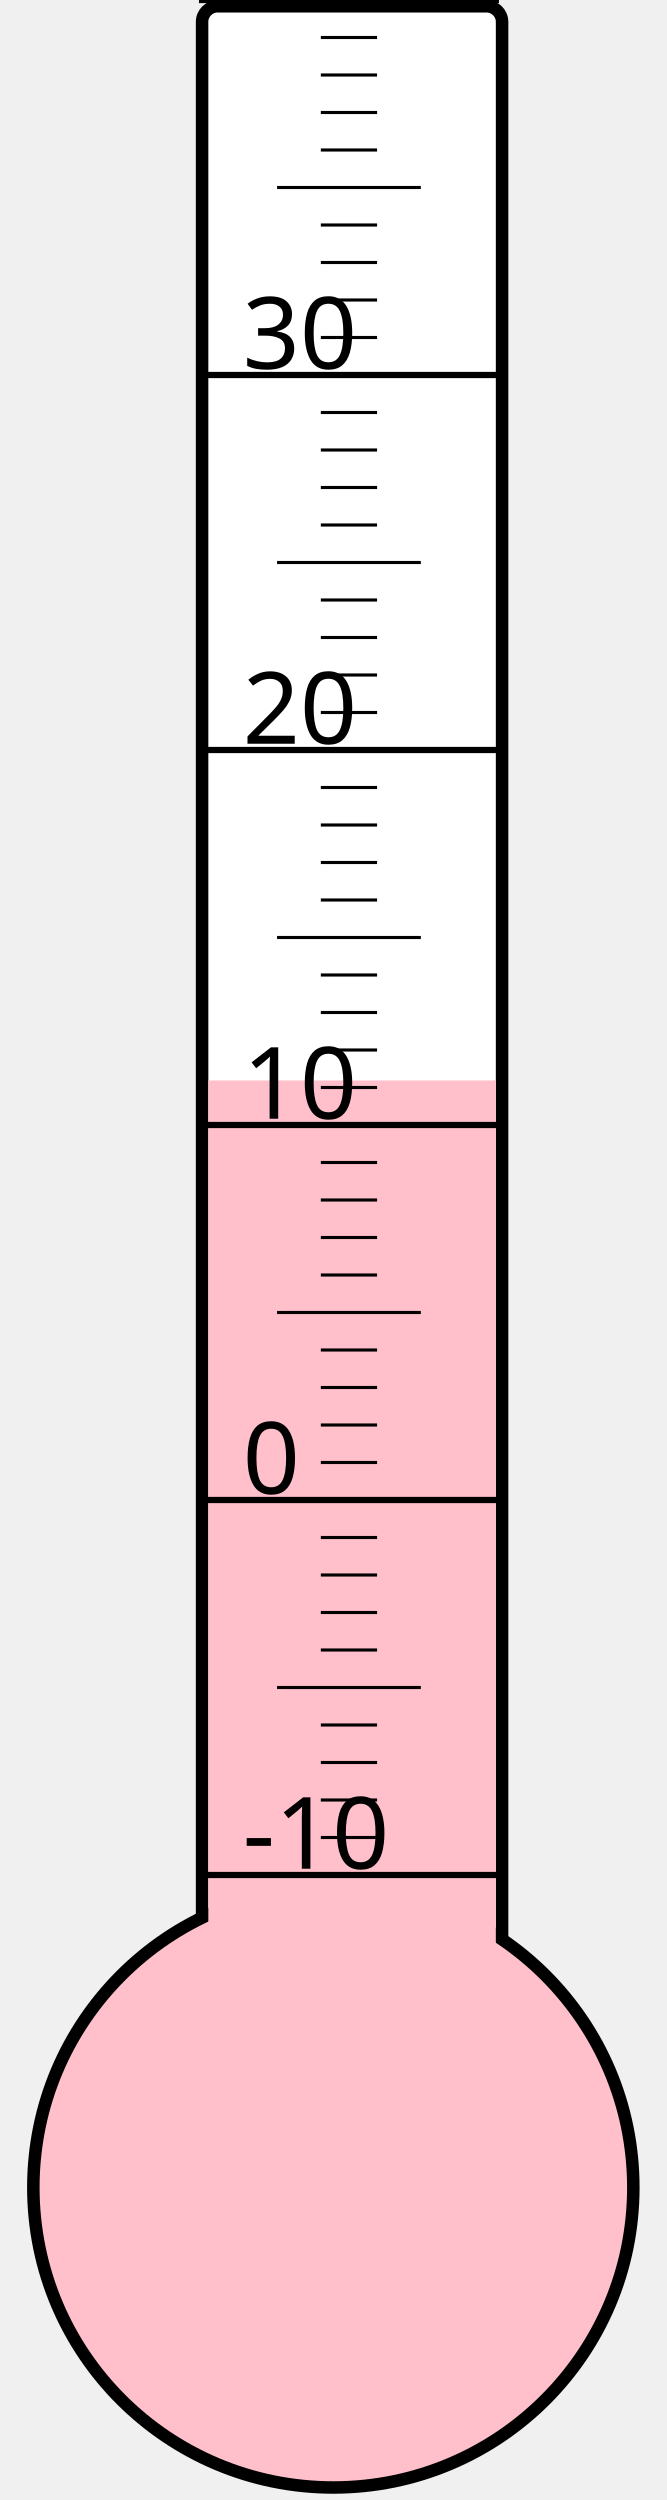
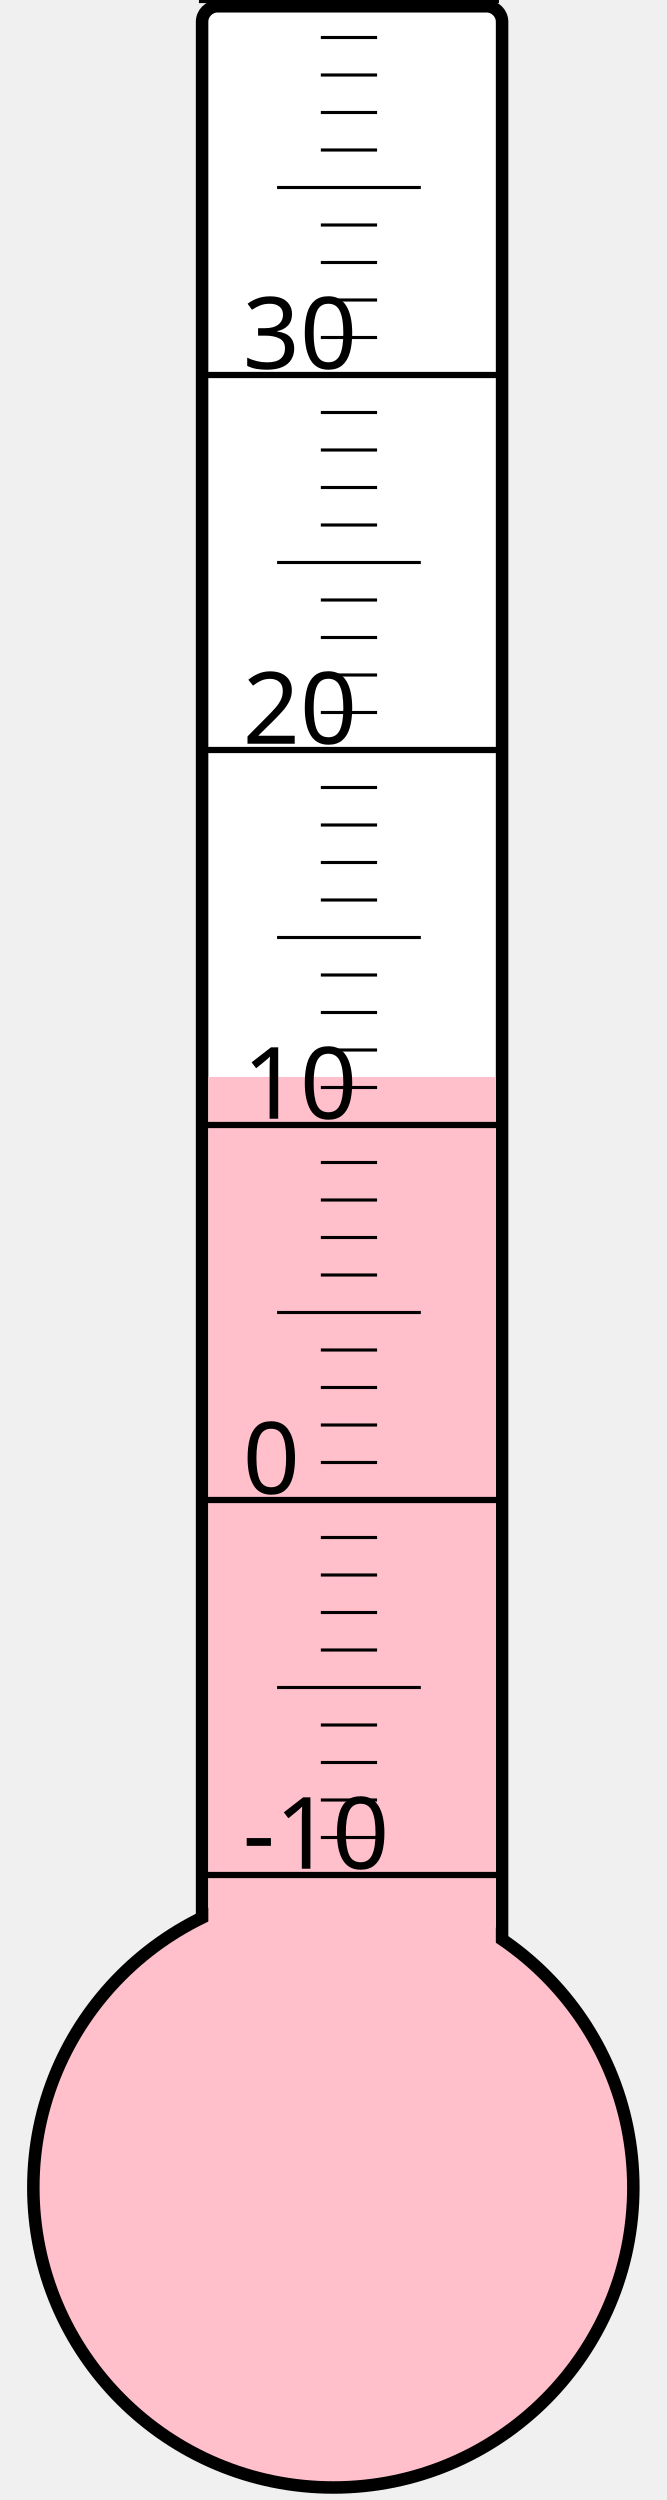
<svg xmlns="http://www.w3.org/2000/svg" width="40px" height="150px" viewBox="0 0 200 800">
  <rect width="200" height="800" x="0" y="0" style="fill: #ffffeb; fill-opacity: 0;" />
  <rect width="96" height="680" x="58" y="2" rx="5" ry="5" style="fill: white; fill-opacity: 1; stroke: black; stroke-width: 4;" />
  <circle cx="100" cy="700" r="96" style="fill: pink; stroke: black; stroke-width: 4;" />
-   <rect width="92" height="354.25" x="60" y="345.75" style="fill: pink; fill-opacity: 1; stroke-width: 0;" />
+   <rect width="92" height="355.375" x="60" y="344.625" style="fill: pink; fill-opacity: 1; stroke-width: 0;" />
  <text x="71" y="598" style="font-family: sans-serif; font-size: 24pt;">-10</text>
  <text x="71" y="478" style="font-family: sans-serif; font-size: 24pt;">0</text>
  <text x="71" y="358" style="font-family: sans-serif; font-size: 24pt;">10</text>
  <text x="71" y="238" style="font-family: sans-serif; font-size: 24pt;">20</text>
  <text x="71" y="118" style="font-family: sans-serif; font-size: 24pt;">30</text>
  <g style="stroke: black;">
    <line x1="57" y1="600" x2="153" y2="600" style="stroke-width: 2;" />
    <line x1="96" y1="588" x2="114" y2="588" style="stroke-width: 1;" />
    <line x1="96" y1="576" x2="114" y2="576" style="stroke-width: 1;" />
    <line x1="96" y1="564" x2="114" y2="564" style="stroke-width: 1;" />
    <line x1="96" y1="552" x2="114" y2="552" style="stroke-width: 1;" />
    <line x1="82" y1="540" x2="128" y2="540" style="stroke-width: 1;" />
    <line x1="96" y1="528" x2="114" y2="528" style="stroke-width: 1;" />
    <line x1="96" y1="516" x2="114" y2="516" style="stroke-width: 1;" />
    <line x1="96" y1="504" x2="114" y2="504" style="stroke-width: 1;" />
    <line x1="96" y1="492" x2="114" y2="492" style="stroke-width: 1;" />
    <line x1="57" y1="480" x2="153" y2="480" style="stroke-width: 2;" />
    <line x1="96" y1="468" x2="114" y2="468" style="stroke-width: 1;" />
    <line x1="96" y1="456" x2="114" y2="456" style="stroke-width: 1;" />
    <line x1="96" y1="444" x2="114" y2="444" style="stroke-width: 1;" />
    <line x1="96" y1="432" x2="114" y2="432" style="stroke-width: 1;" />
    <line x1="82" y1="420" x2="128" y2="420" style="stroke-width: 1;" />
    <line x1="96" y1="408" x2="114" y2="408" style="stroke-width: 1;" />
    <line x1="96" y1="396" x2="114" y2="396" style="stroke-width: 1;" />
    <line x1="96" y1="384" x2="114" y2="384" style="stroke-width: 1;" />
    <line x1="96" y1="372" x2="114" y2="372" style="stroke-width: 1;" />
    <line x1="57" y1="360" x2="153" y2="360" style="stroke-width: 2;" />
    <line x1="96" y1="348" x2="114" y2="348" style="stroke-width: 1;" />
    <line x1="96" y1="336" x2="114" y2="336" style="stroke-width: 1;" />
    <line x1="96" y1="324" x2="114" y2="324" style="stroke-width: 1;" />
    <line x1="96" y1="312" x2="114" y2="312" style="stroke-width: 1;" />
    <line x1="82" y1="300" x2="128" y2="300" style="stroke-width: 1;" />
    <line x1="96" y1="288" x2="114" y2="288" style="stroke-width: 1;" />
    <line x1="96" y1="276" x2="114" y2="276" style="stroke-width: 1;" />
    <line x1="96" y1="264" x2="114" y2="264" style="stroke-width: 1;" />
    <line x1="96" y1="252" x2="114" y2="252" style="stroke-width: 1;" />
    <line x1="57" y1="240" x2="153" y2="240" style="stroke-width: 2;" />
    <line x1="96" y1="228" x2="114" y2="228" style="stroke-width: 1;" />
    <line x1="96" y1="216" x2="114" y2="216" style="stroke-width: 1;" />
    <line x1="96" y1="204" x2="114" y2="204" style="stroke-width: 1;" />
    <line x1="96" y1="192" x2="114" y2="192" style="stroke-width: 1;" />
    <line x1="82" y1="180" x2="128" y2="180" style="stroke-width: 1;" />
    <line x1="96" y1="168" x2="114" y2="168" style="stroke-width: 1;" />
    <line x1="96" y1="156" x2="114" y2="156" style="stroke-width: 1;" />
    <line x1="96" y1="144" x2="114" y2="144" style="stroke-width: 1;" />
    <line x1="96" y1="132" x2="114" y2="132" style="stroke-width: 1;" />
    <line x1="57" y1="120" x2="153" y2="120" style="stroke-width: 2;" />
    <line x1="96" y1="108" x2="114" y2="108" style="stroke-width: 1;" />
    <line x1="96" y1="96" x2="114" y2="96" style="stroke-width: 1;" />
    <line x1="96" y1="84" x2="114" y2="84" style="stroke-width: 1;" />
    <line x1="96" y1="72" x2="114" y2="72" style="stroke-width: 1;" />
    <line x1="82" y1="60" x2="128" y2="60" style="stroke-width: 1;" />
    <line x1="96" y1="48" x2="114" y2="48" style="stroke-width: 1;" />
    <line x1="96" y1="36" x2="114" y2="36" style="stroke-width: 1;" />
    <line x1="96" y1="24" x2="114" y2="24" style="stroke-width: 1;" />
    <line x1="96" y1="12" x2="114" y2="12" style="stroke-width: 1;" />
    <line x1="57" y1="0" x2="153" y2="0" style="stroke-width: 2;" />
  </g>
</svg>
